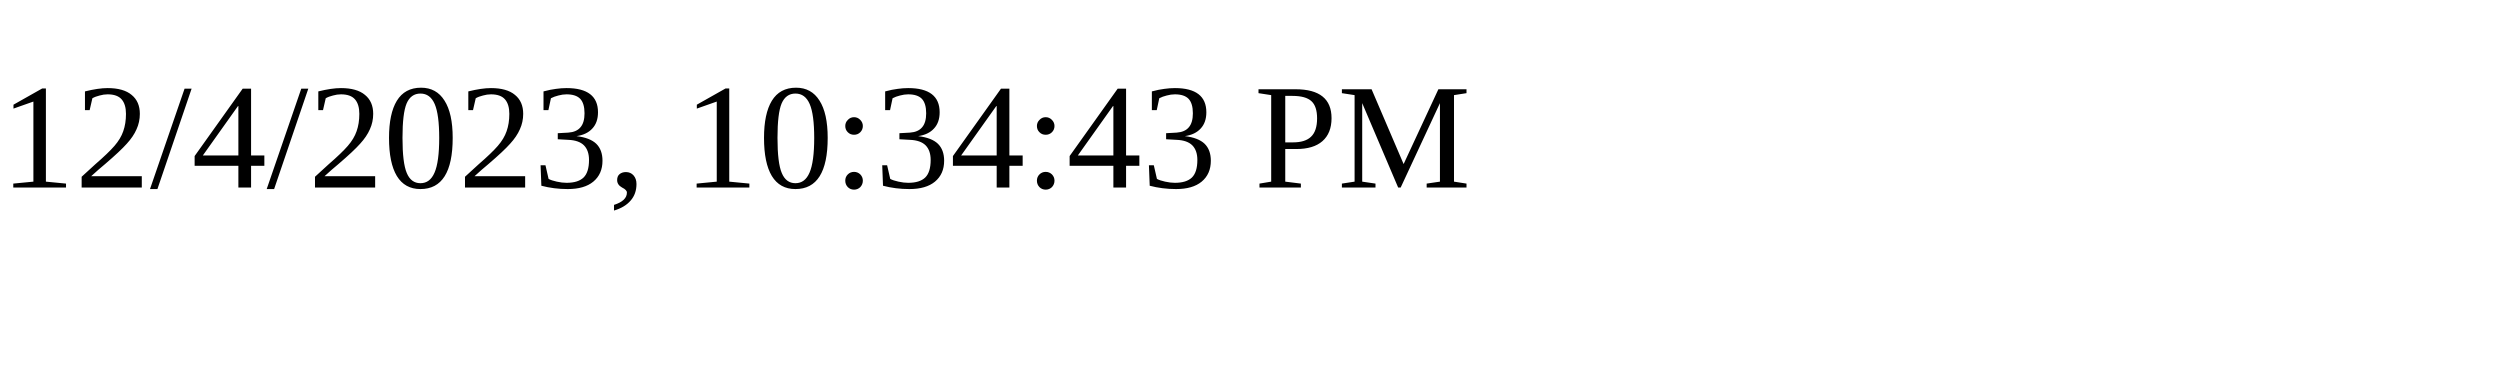
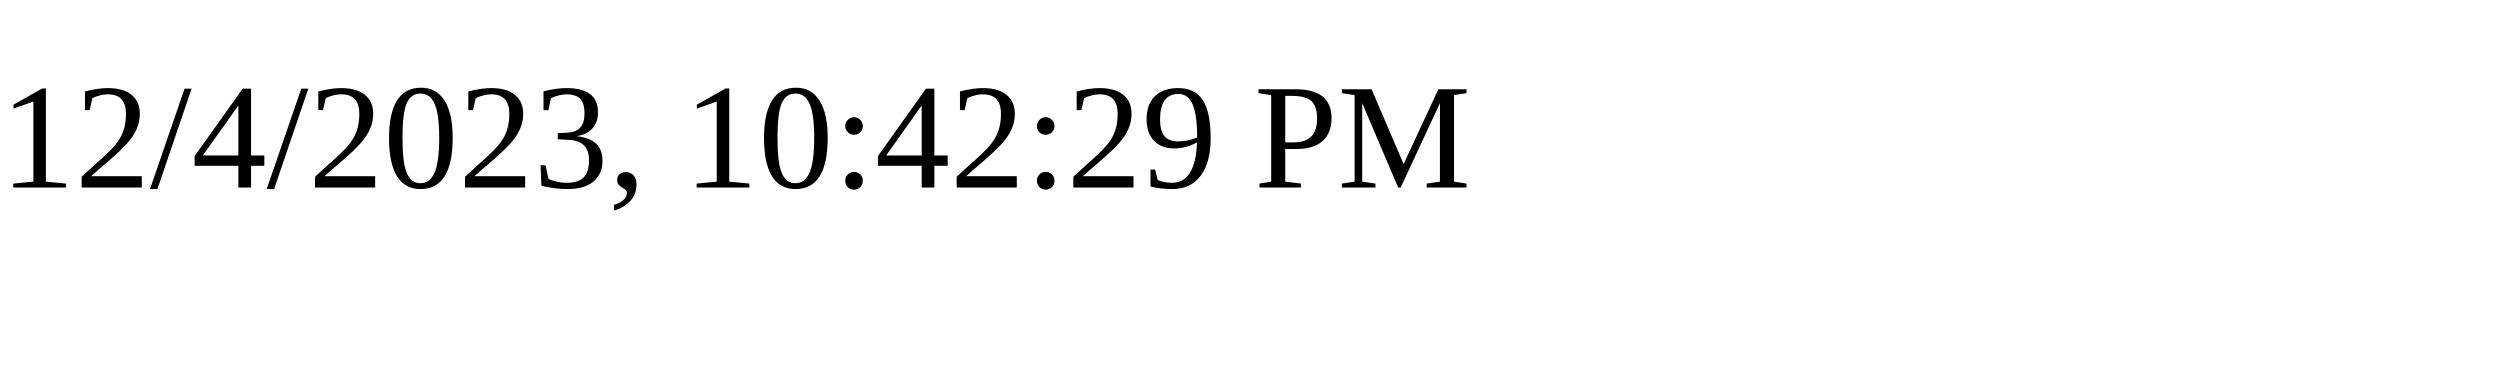
<svg xmlns="http://www.w3.org/2000/svg" height="30" width="200">
-   <text x="0" y="15">12/4/2023, 10:34:43 PM</text>
+   <text x="0" y="15">12/4/2023, 10:42:29 PM</text>
</svg>
